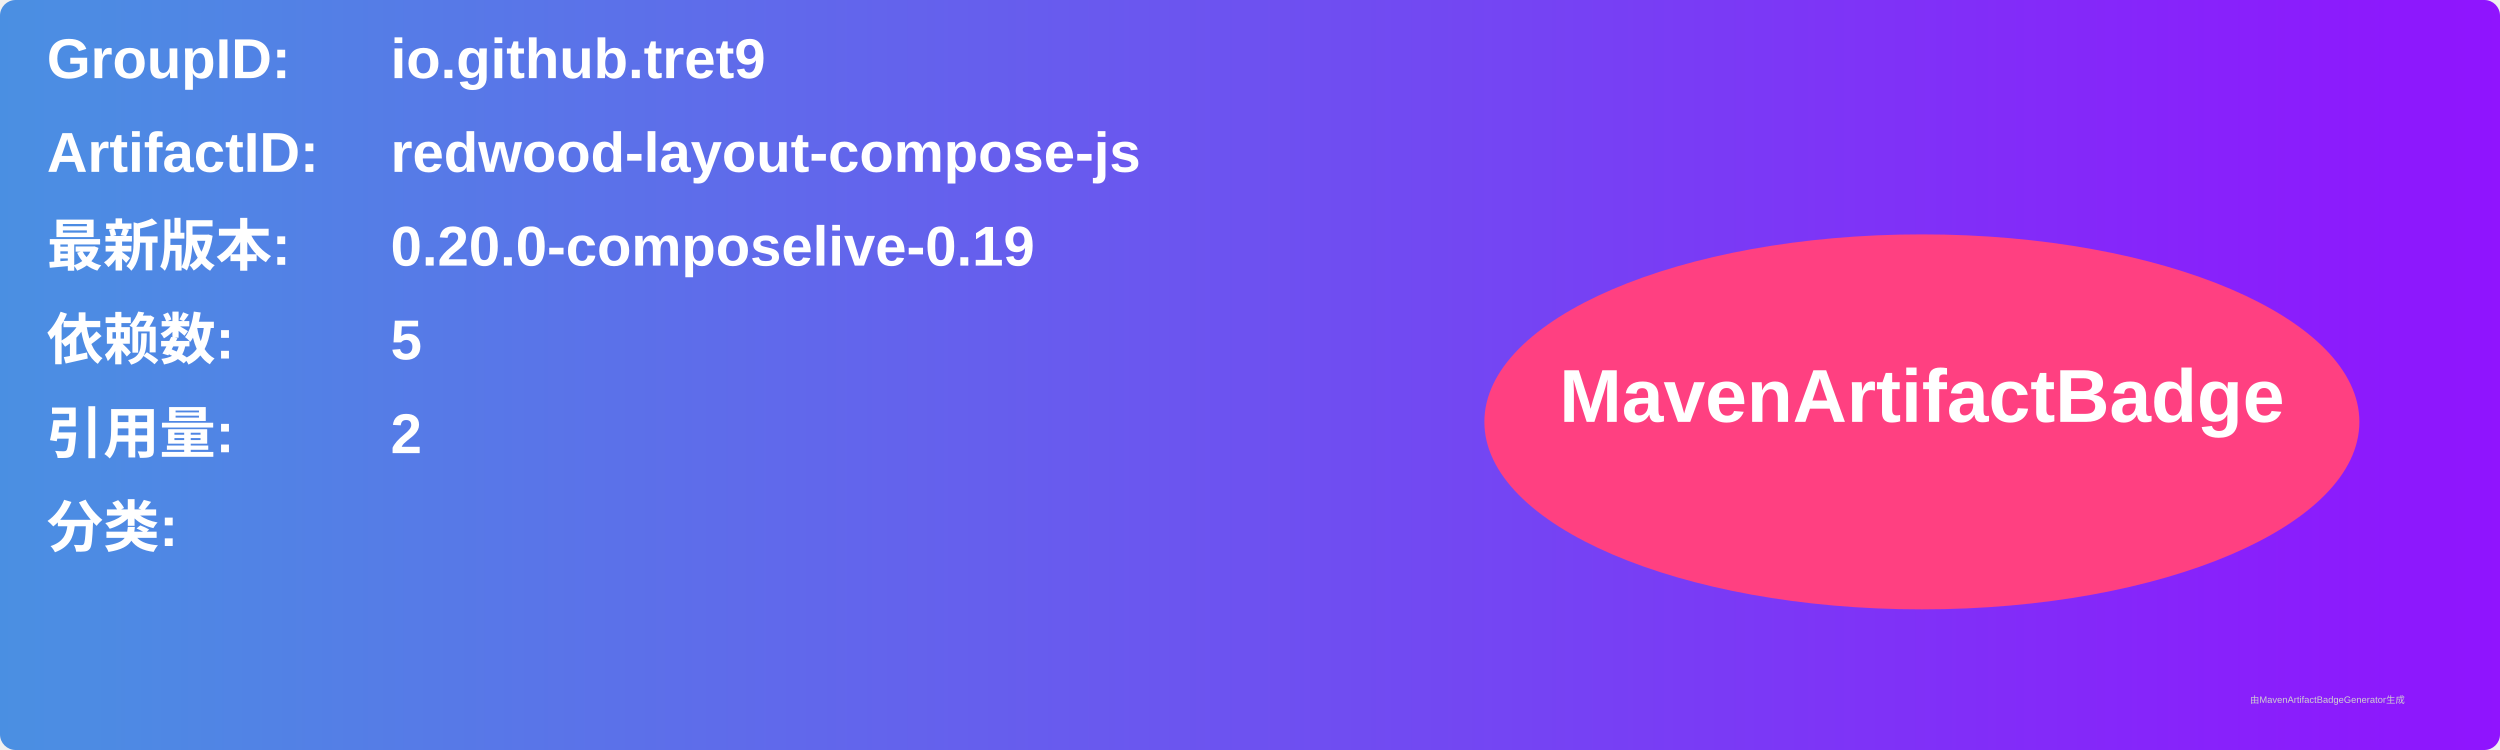
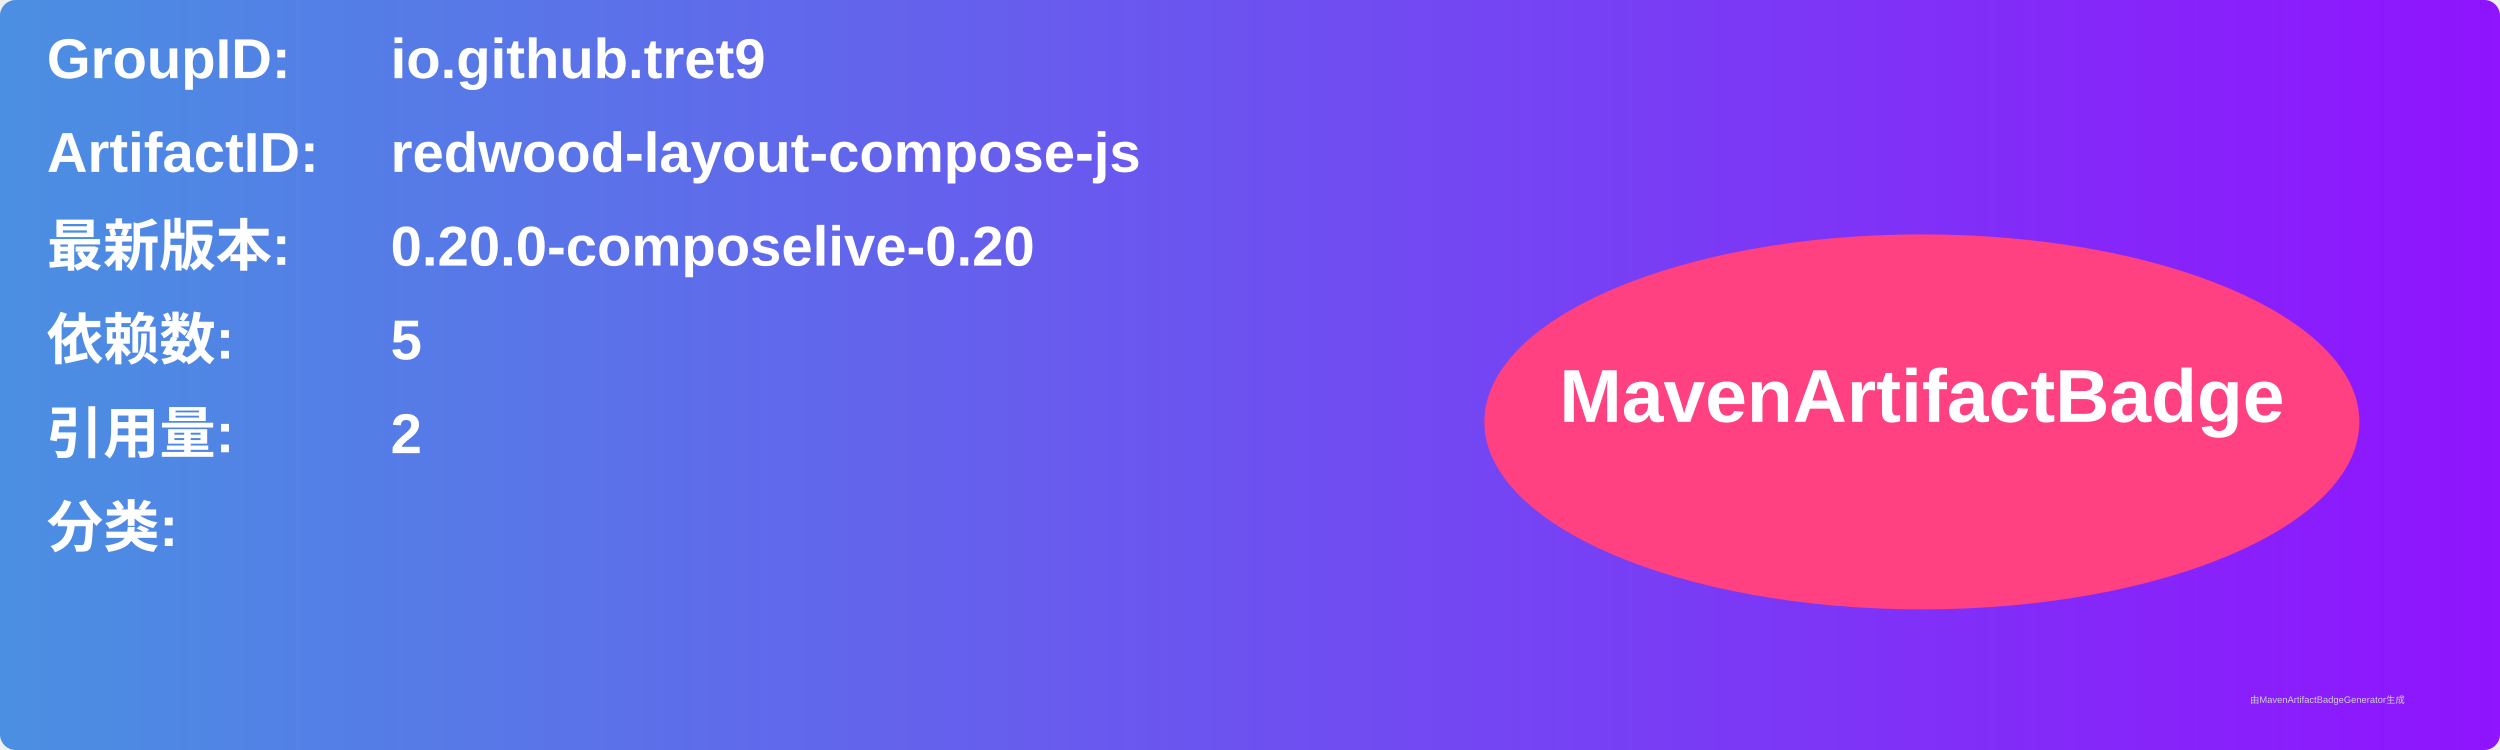
<svg xmlns="http://www.w3.org/2000/svg" width="800" height="240" viewBox="0 0 800 240">
  <linearGradient id="grad" x1="0%" y1="0%" x2="100%" y2="0%">
    <stop offset="0%" stop-color="#4a90e2" />
    <stop offset="100%" stop-color="#9013fe" />
  </linearGradient>
  <rect width="100%" height="100%" rx="5" ry="5" fill="url(#grad)" />
  <g transform="translate(15, 15)">
    <text x="0" y="10" font-family="Arial" font-size="18" fill="white" font-weight="bold" width="260">GroupID:</text>
    <text x="110" y="10" font-family="Arial" font-size="18" fill="white" font-weight="bold" width="460">io.github.tret9</text>
    <text x="0" y="40" font-family="Arial" font-size="18" fill="white" font-weight="bold" width="260">ArtifactID:</text>
    <text x="110" y="40" font-family="Arial" font-size="18" fill="white" font-weight="bold" width="460">redwood-layout-compose-js</text>
    <text x="0" y="70" font-family="Arial" font-size="18" fill="white" font-weight="bold">最新版本:</text>
    <text x="110" y="70" font-family="Arial" font-size="18" fill="white" font-weight="bold">
-       <tspan font-weight="bold">0.20.0-composelive-0.19</tspan>
+       <tspan font-weight="bold">0.20.0-composelive-0.20</tspan>
    </text>
    <text x="0" y="100" font-family="Arial" font-size="18" fill="white" font-weight="bold">依赖数: </text>
    <text x="110" y="100" font-family="Arial" font-size="18" fill="white">
      <tspan font-weight="bold">5</tspan>
    </text>
    <text x="0" y="130" font-family="Arial" font-size="18" fill="white" font-weight="bold">引用量: </text>
    <text x="110" y="130" font-family="Arial" font-size="18" fill="white">
      <tspan font-weight="bold">2</tspan>
    </text>
    <text x="0" y="160" font-family="Arial" font-size="18" fill="white" font-weight="bold">分类:</text>
    <text x="10" y="190" font-family="Arial" font-size="10" fill="white">
      <tspan font-weight="bold" />
    </text>
    <ellipse cx="600" cy="120" rx="140" ry="60" fill="#ff4081" />
    <text x="600" y="120" text-anchor="middle" font-family="Arial" font-size="24" fill="white" font-weight="bold">MavenArtifactBadge</text>
  </g>
  <text x="720" y="225" font-family="Arial" font-size="3" fill="#d0d0d0">由MavenArtifactBadgeGenerator生成</text>
</svg>
